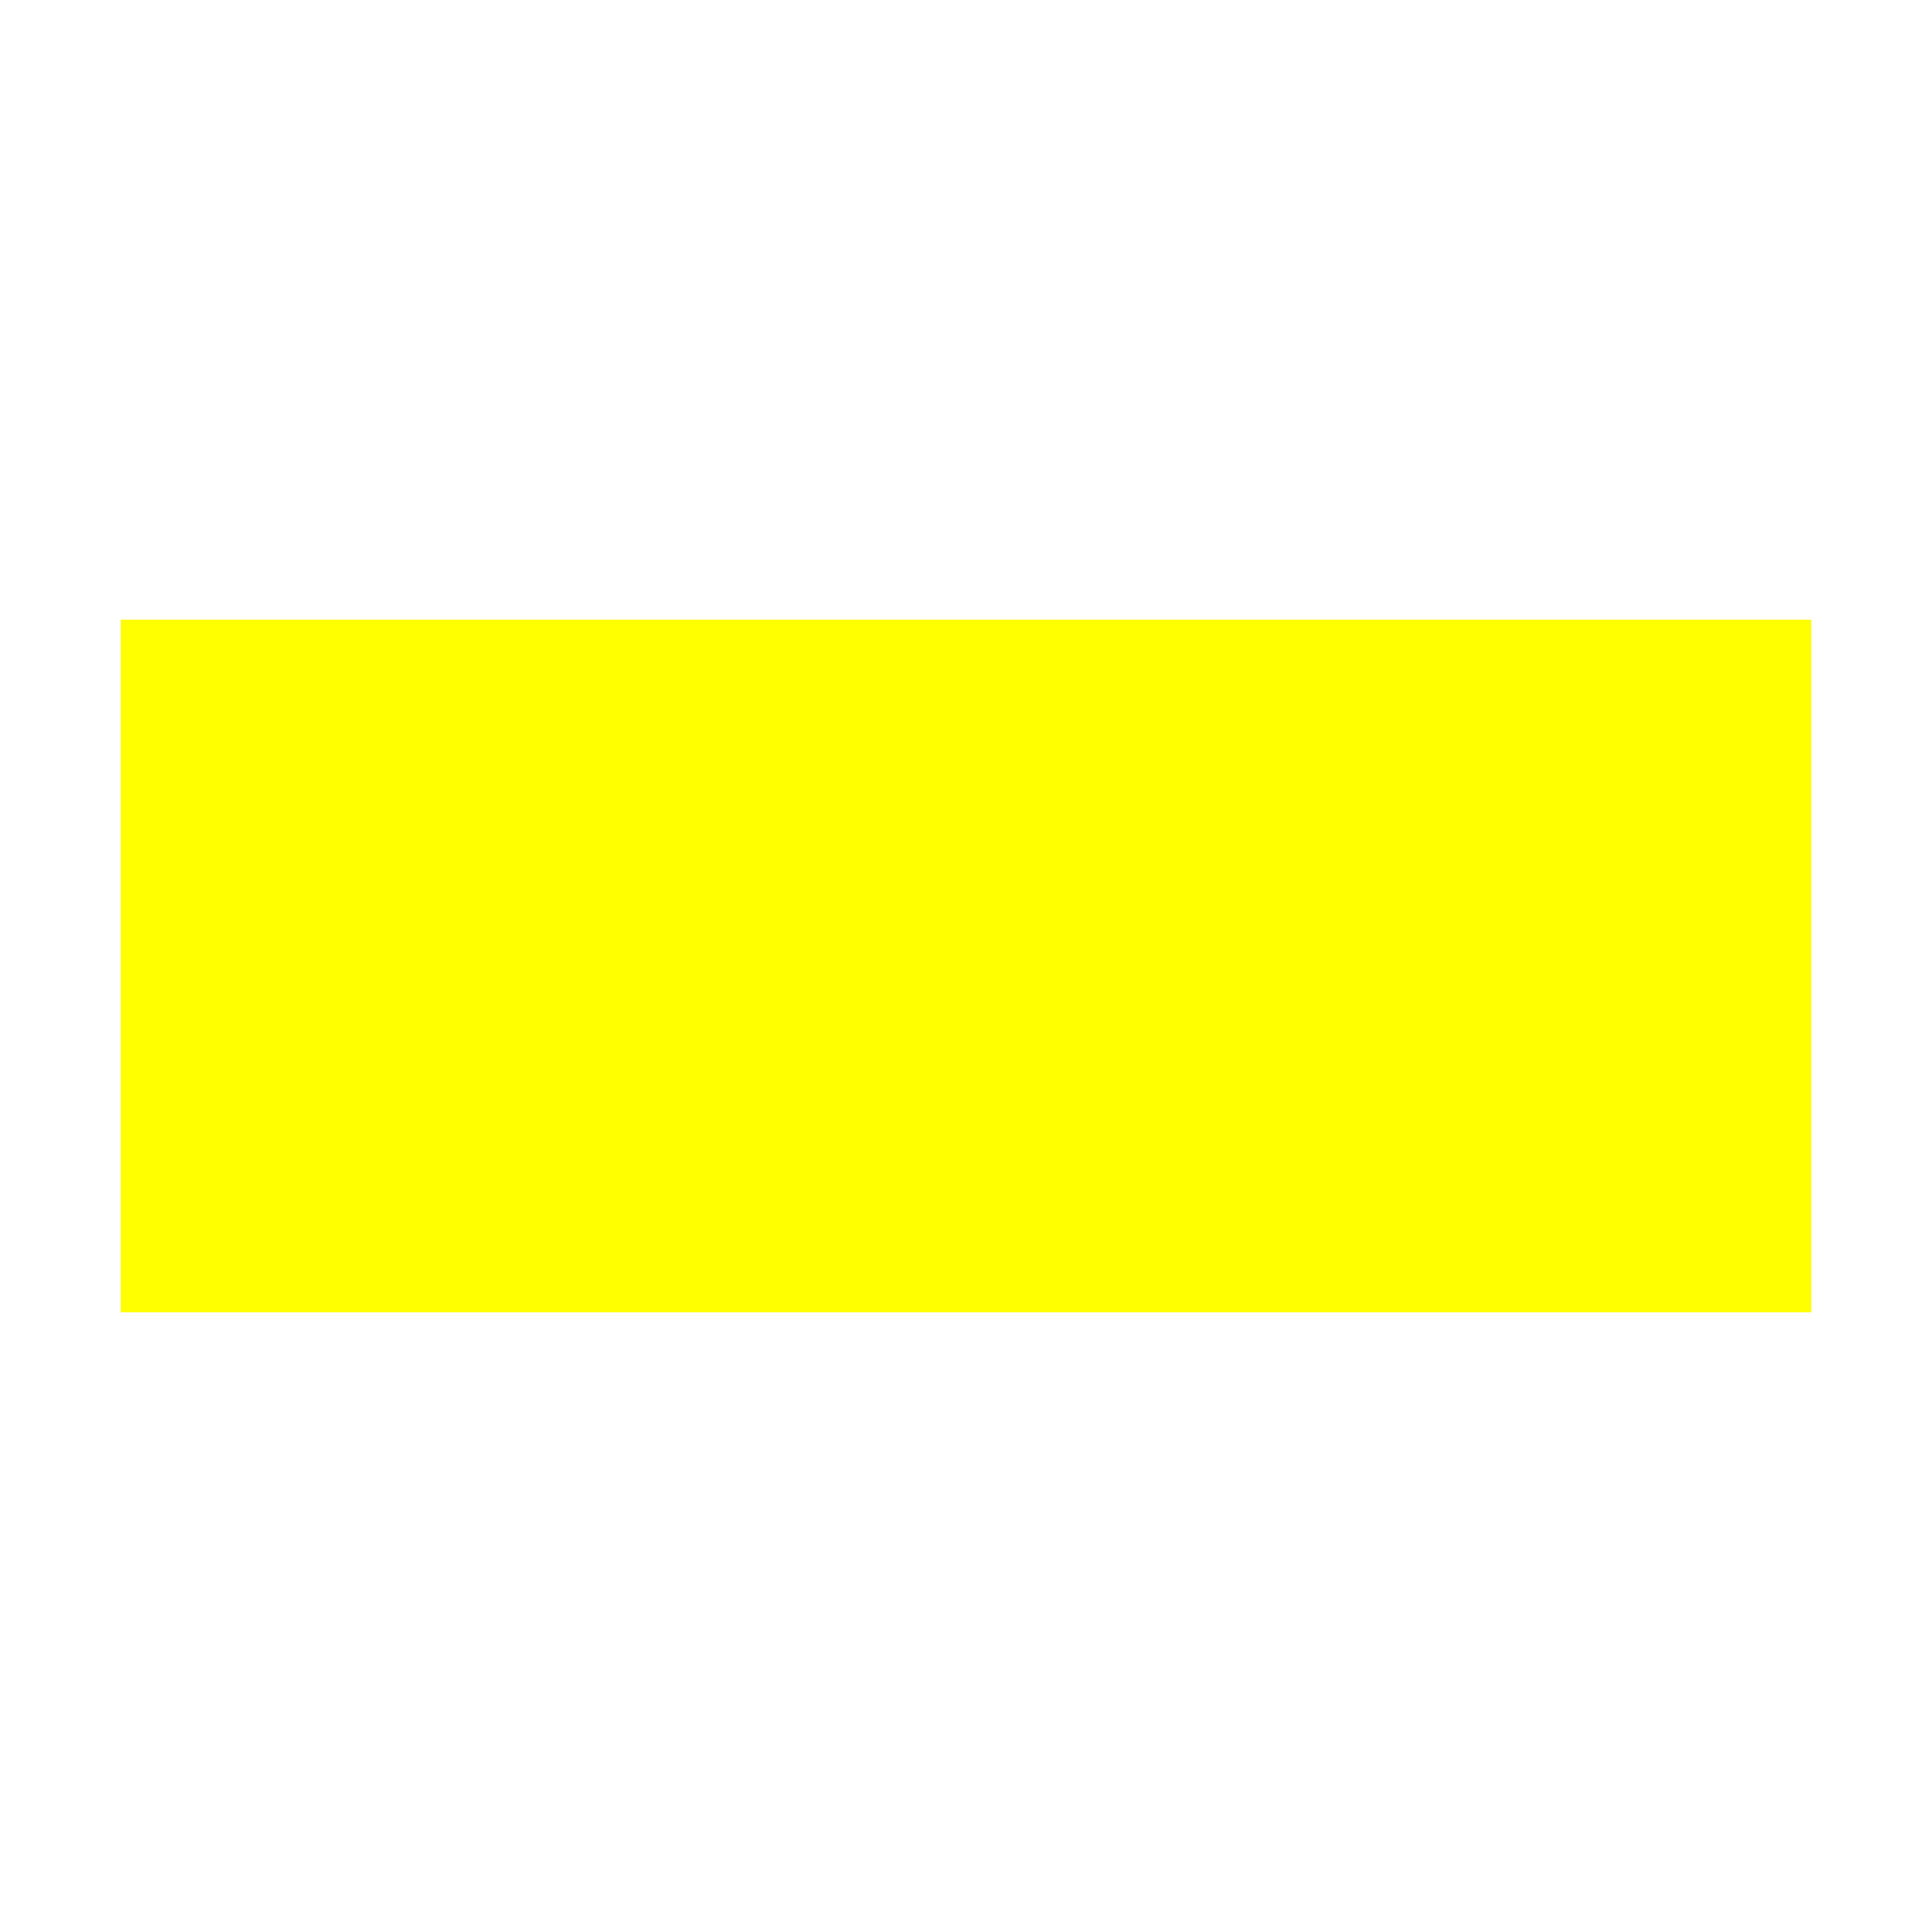
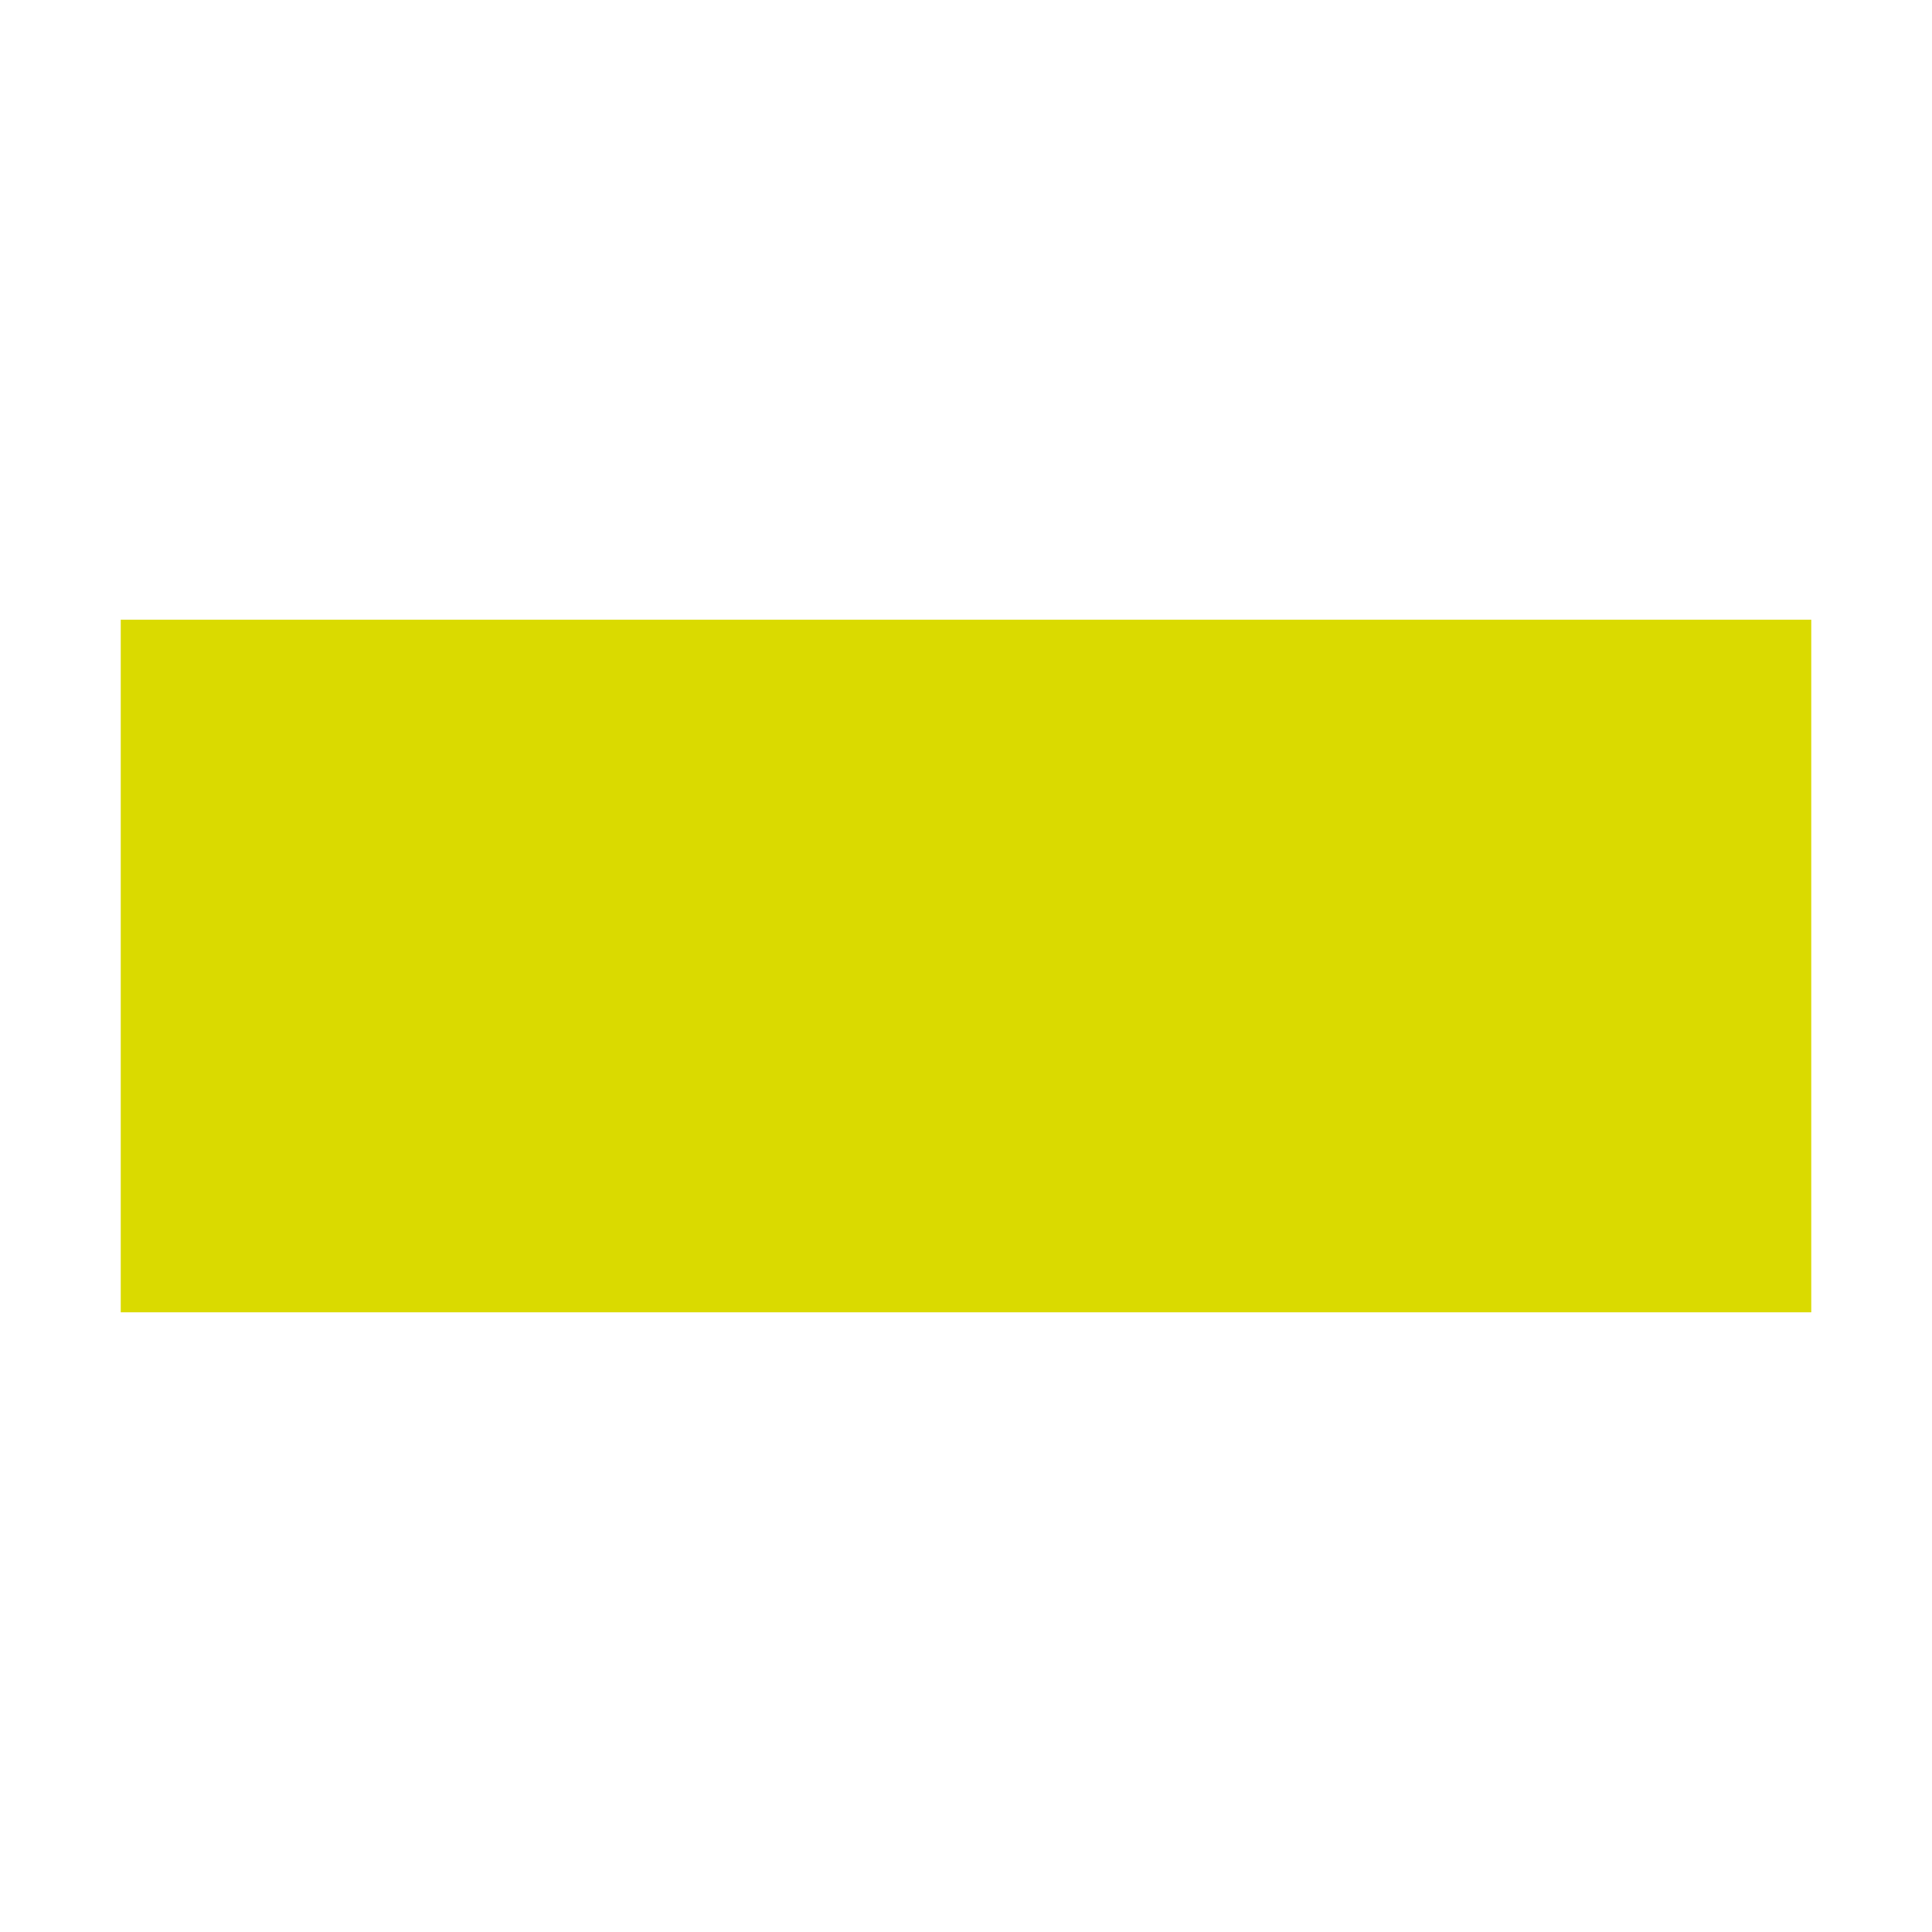
<svg xmlns="http://www.w3.org/2000/svg" version="1.1" id="Слой_1" x="0px" y="0px" width="16" height="16" viewBox="0 0 16 16" xml:space="preserve" style="enable-background:new">
  <defs id="defs9" />
-   <rect x="1" y="5.132" width="14" height="5.736" id="rect3" style="fill:#ffff00;fill-opacity:1" />
+   <rect x="1" y="5.132" width="14" height="5.736" id="rect3" style="fill:#dada00;fill-opacity:1" />
</svg>
